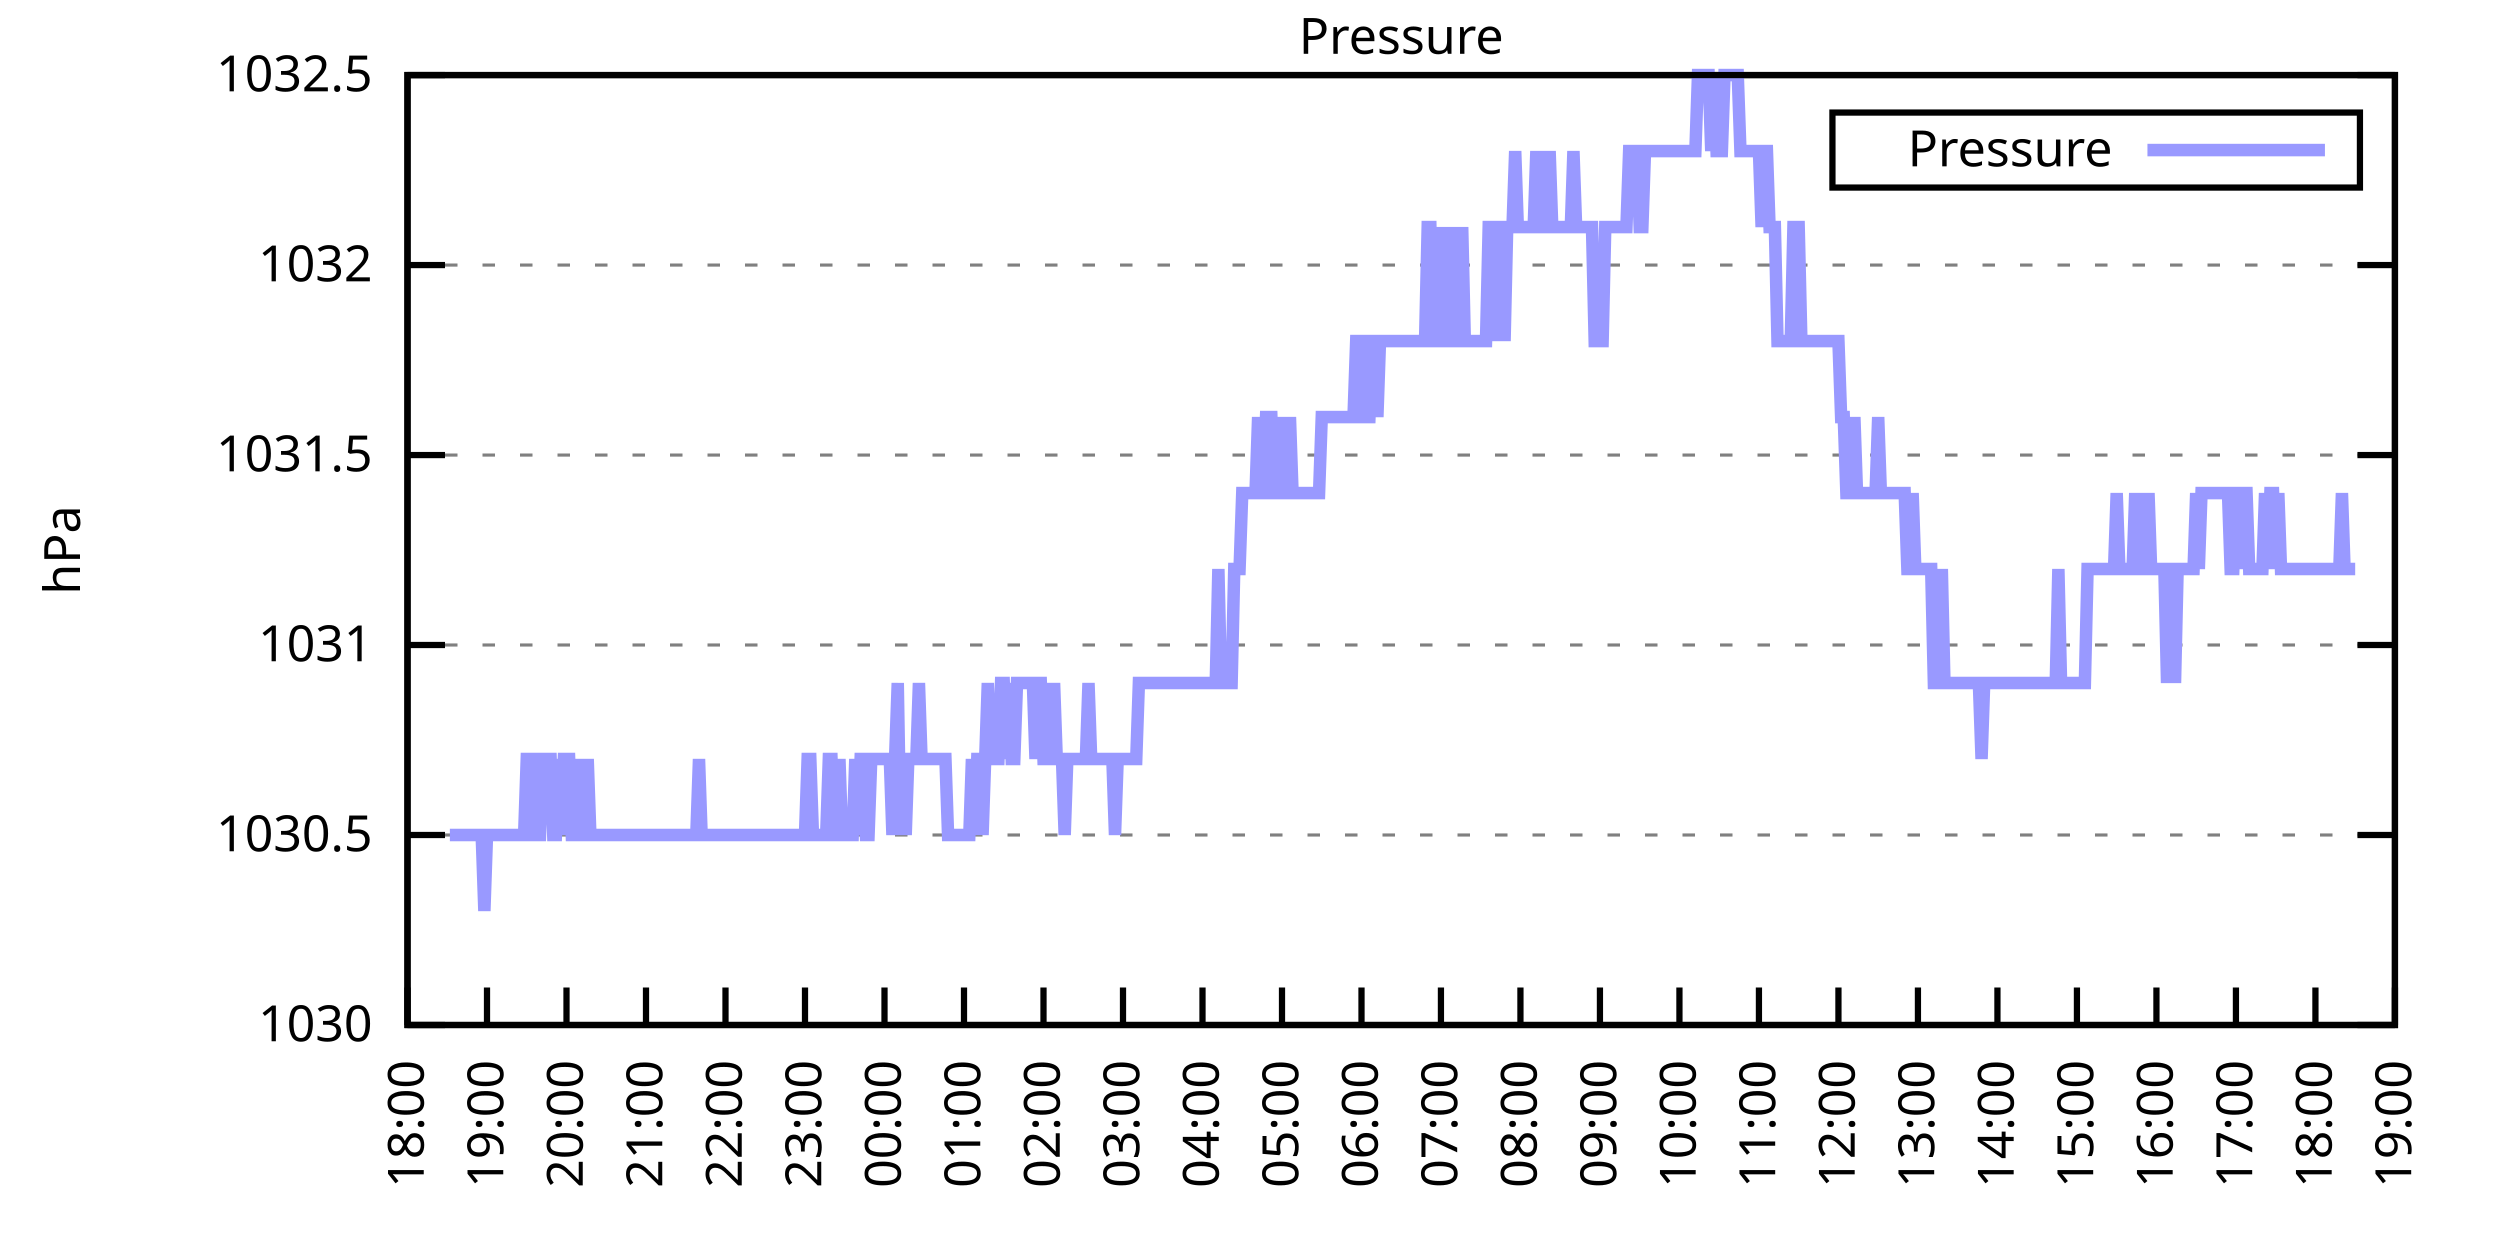
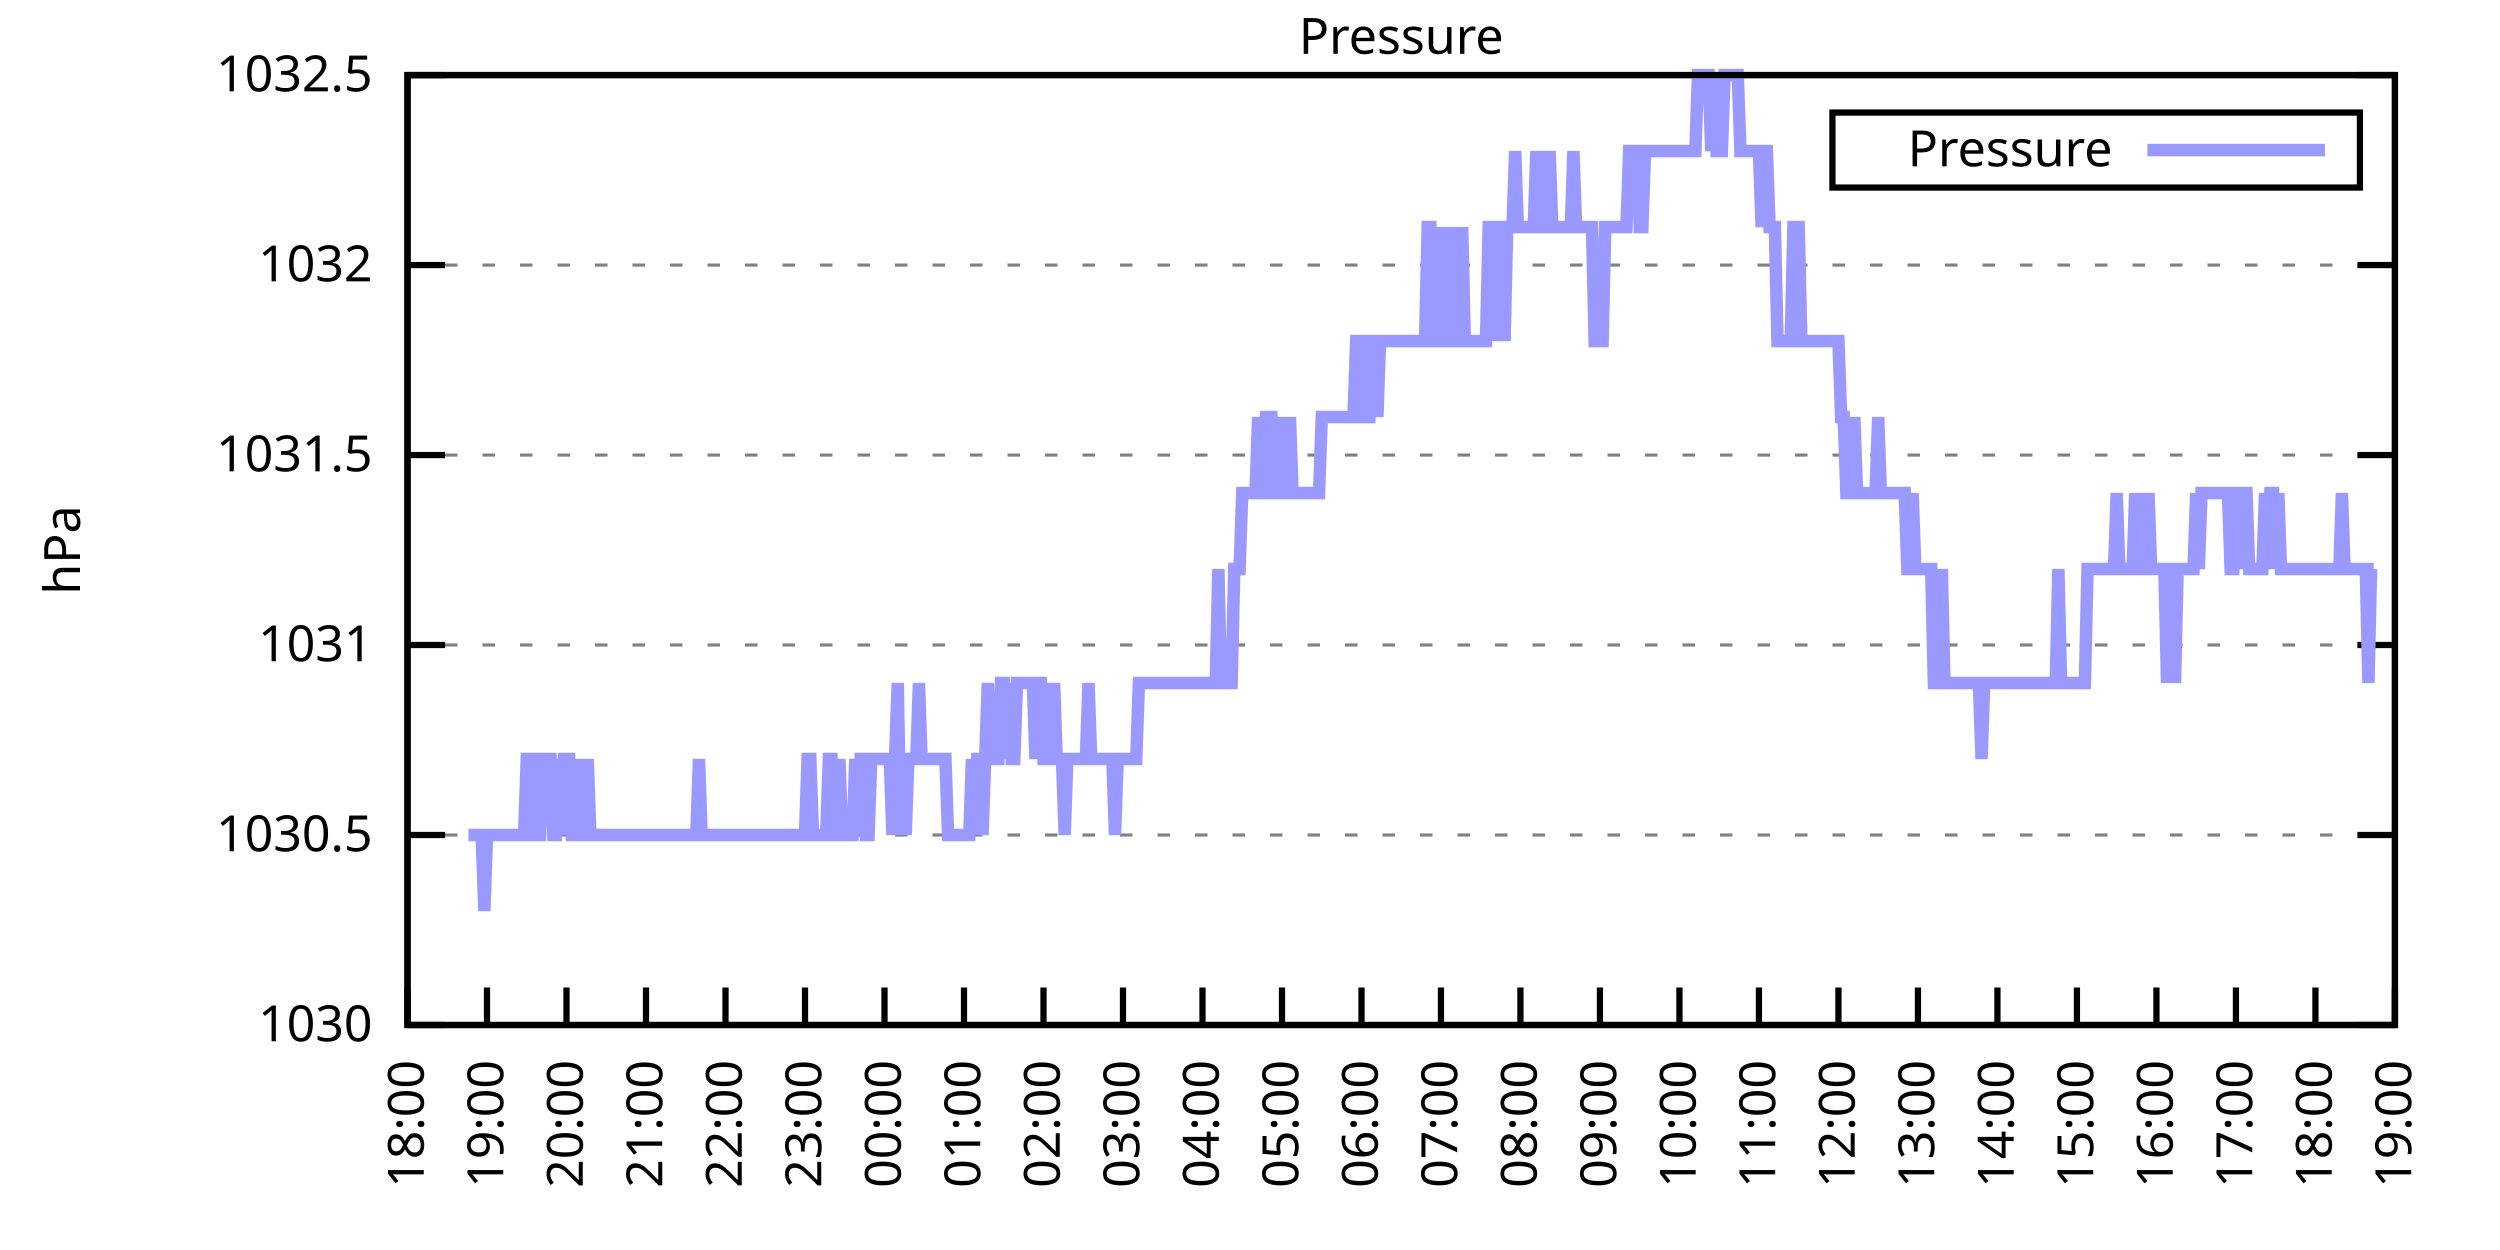
<svg xmlns="http://www.w3.org/2000/svg" xmlns:xlink="http://www.w3.org/1999/xlink" width="400" height="200" viewBox="0 0 400 200">
  <g id="gnuplot_canvas">
    <rect x="0" y="0" width="400" height="200" fill="none" />
    <defs>
      <circle id="gpDot" r="0.5" stroke-width="0.5" stroke="currentColor" />
      <path id="gpPt0" stroke-width="0.333" stroke="currentColor" d="M-1,0 h2 M0,-1 v2" />
      <path id="gpPt1" stroke-width="0.333" stroke="currentColor" d="M-1,-1 L1,1 M1,-1 L-1,1" />
      <path id="gpPt2" stroke-width="0.333" stroke="currentColor" d="M-1,0 L1,0 M0,-1 L0,1 M-1,-1 L1,1 M-1,1 L1,-1" />
      <rect id="gpPt3" stroke-width="0.333" stroke="currentColor" x="-1" y="-1" width="2" height="2" />
      <rect id="gpPt4" stroke-width="0.333" stroke="currentColor" fill="currentColor" x="-1" y="-1" width="2" height="2" />
      <circle id="gpPt5" stroke-width="0.333" stroke="currentColor" cx="0" cy="0" r="1" />
      <use xlink:href="#gpPt5" id="gpPt6" fill="currentColor" stroke="none" />
      <path id="gpPt7" stroke-width="0.333" stroke="currentColor" d="M0,-1.33 L-1.33,0.67 L1.33,0.67 z" />
      <use xlink:href="#gpPt7" id="gpPt8" fill="currentColor" stroke="none" />
      <use xlink:href="#gpPt7" id="gpPt9" stroke="currentColor" transform="rotate(180)" />
      <use xlink:href="#gpPt9" id="gpPt10" fill="currentColor" stroke="none" />
      <use xlink:href="#gpPt3" id="gpPt11" stroke="currentColor" transform="rotate(45)" />
      <use xlink:href="#gpPt11" id="gpPt12" fill="currentColor" stroke="none" />
      <path id="gpPt13" stroke-width="0.333" stroke="currentColor" d="M0,1.330 L1.265,0.411 L0.782,-1.067 L-0.782,-1.076 L-1.265,0.411 z" />
      <use xlink:href="#gpPt13" id="gpPt14" fill="currentColor" stroke="none" />
      <filter id="textbox" filterUnits="objectBoundingBox" x="0" y="0" height="1" width="1">
        <feFlood flood-color="white" flood-opacity="1" result="bgnd" />
        <feComposite in="SourceGraphic" in2="bgnd" operator="atop" />
      </filter>
      <filter id="greybox" filterUnits="objectBoundingBox" x="0" y="0" height="1" width="1">
        <feFlood flood-color="lightgrey" flood-opacity="1" result="grey" />
        <feComposite in="SourceGraphic" in2="grey" operator="atop" />
      </filter>
    </defs>
    <g fill="none" color="white" stroke="currentColor" stroke-width="1.00" stroke-linecap="butt" stroke-linejoin="miter">
</g>
    <g fill="none" color="black" stroke="currentColor" stroke-width="1.00" stroke-linecap="butt" stroke-linejoin="miter">
      <g stroke="none" shape-rendering="crispEdges">
        <polygon fill="rgb(255, 255, 255)" points="65.20,164.00 383.18,164.00 383.18,12.02 65.20,12.02 " />
      </g>
    </g>
    <g fill="none" color="black" stroke="currentColor" stroke-width="1.00" stroke-linecap="butt" stroke-linejoin="miter">
</g>
    <g fill="none" color="black" stroke="black" stroke-width="0.50" stroke-linecap="butt" stroke-linejoin="miter">
</g>
    <g fill="none" color="gray" stroke="currentColor" stroke-width="0.50" stroke-linecap="butt" stroke-linejoin="miter">
      <path stroke="gray" stroke-dasharray="2,4" class="gridline" d="M65.20,164.00 L383.19,164.00  " />
    </g>
    <g fill="none" color="gray" stroke="gray" stroke-width="1.00" stroke-linecap="butt" stroke-linejoin="miter">
</g>
    <g fill="none" color="black" stroke="currentColor" stroke-width="1.00" stroke-linecap="butt" stroke-linejoin="miter">
      <path stroke="black" d="M65.20,164.00 L71.20,164.00 M383.19,164.00 L377.19,164.00  " />
      <g transform="translate(59.60,166.60)" stroke="none" fill="black" font-family="Sans" font-size="8.00" text-anchor="end">
        <text>
          <tspan font-family="Sans"> 1030</tspan>
        </text>
      </g>
    </g>
    <g fill="none" color="black" stroke="currentColor" stroke-width="1.00" stroke-linecap="butt" stroke-linejoin="miter">
</g>
    <g fill="none" color="black" stroke="black" stroke-width="0.50" stroke-linecap="butt" stroke-linejoin="miter">
</g>
    <g fill="none" color="gray" stroke="currentColor" stroke-width="0.50" stroke-linecap="butt" stroke-linejoin="miter">
      <path stroke="gray" stroke-dasharray="2,4" class="gridline" d="M65.20,133.60 L383.19,133.60  " />
    </g>
    <g fill="none" color="gray" stroke="gray" stroke-width="1.00" stroke-linecap="butt" stroke-linejoin="miter">
</g>
    <g fill="none" color="black" stroke="currentColor" stroke-width="1.00" stroke-linecap="butt" stroke-linejoin="miter">
      <path stroke="black" d="M65.20,133.60 L71.20,133.60 M383.19,133.60 L377.19,133.60  " />
      <g transform="translate(59.60,136.20)" stroke="none" fill="black" font-family="Sans" font-size="8.00" text-anchor="end">
        <text>
          <tspan font-family="Sans"> 1030.5</tspan>
        </text>
      </g>
    </g>
    <g fill="none" color="black" stroke="currentColor" stroke-width="1.00" stroke-linecap="butt" stroke-linejoin="miter">
</g>
    <g fill="none" color="black" stroke="black" stroke-width="0.50" stroke-linecap="butt" stroke-linejoin="miter">
</g>
    <g fill="none" color="gray" stroke="currentColor" stroke-width="0.50" stroke-linecap="butt" stroke-linejoin="miter">
      <path stroke="gray" stroke-dasharray="2,4" class="gridline" d="M65.20,103.20 L383.19,103.20  " />
    </g>
    <g fill="none" color="gray" stroke="gray" stroke-width="1.00" stroke-linecap="butt" stroke-linejoin="miter">
</g>
    <g fill="none" color="black" stroke="currentColor" stroke-width="1.00" stroke-linecap="butt" stroke-linejoin="miter">
      <path stroke="black" d="M65.20,103.20 L71.20,103.20 M383.19,103.20 L377.19,103.20  " />
      <g transform="translate(59.60,105.80)" stroke="none" fill="black" font-family="Sans" font-size="8.00" text-anchor="end">
        <text>
          <tspan font-family="Sans"> 1031</tspan>
        </text>
      </g>
    </g>
    <g fill="none" color="black" stroke="currentColor" stroke-width="1.00" stroke-linecap="butt" stroke-linejoin="miter">
</g>
    <g fill="none" color="black" stroke="black" stroke-width="0.50" stroke-linecap="butt" stroke-linejoin="miter">
</g>
    <g fill="none" color="gray" stroke="currentColor" stroke-width="0.50" stroke-linecap="butt" stroke-linejoin="miter">
      <path stroke="gray" stroke-dasharray="2,4" class="gridline" d="M65.20,72.81 L383.19,72.81  " />
    </g>
    <g fill="none" color="gray" stroke="gray" stroke-width="1.00" stroke-linecap="butt" stroke-linejoin="miter">
</g>
    <g fill="none" color="black" stroke="currentColor" stroke-width="1.00" stroke-linecap="butt" stroke-linejoin="miter">
      <path stroke="black" d="M65.20,72.81 L71.20,72.81 M383.19,72.81 L377.19,72.81  " />
      <g transform="translate(59.60,75.41)" stroke="none" fill="black" font-family="Sans" font-size="8.00" text-anchor="end">
        <text>
          <tspan font-family="Sans"> 1031.5</tspan>
        </text>
      </g>
    </g>
    <g fill="none" color="black" stroke="currentColor" stroke-width="1.00" stroke-linecap="butt" stroke-linejoin="miter">
</g>
    <g fill="none" color="black" stroke="black" stroke-width="0.50" stroke-linecap="butt" stroke-linejoin="miter">
</g>
    <g fill="none" color="gray" stroke="currentColor" stroke-width="0.50" stroke-linecap="butt" stroke-linejoin="miter">
      <path stroke="gray" stroke-dasharray="2,4" class="gridline" d="M65.20,42.41 L383.19,42.41  " />
    </g>
    <g fill="none" color="gray" stroke="gray" stroke-width="1.00" stroke-linecap="butt" stroke-linejoin="miter">
</g>
    <g fill="none" color="black" stroke="currentColor" stroke-width="1.00" stroke-linecap="butt" stroke-linejoin="miter">
      <path stroke="black" d="M65.20,42.41 L71.20,42.41 M383.19,42.41 L377.19,42.41  " />
      <g transform="translate(59.60,45.01)" stroke="none" fill="black" font-family="Sans" font-size="8.00" text-anchor="end">
        <text>
          <tspan font-family="Sans"> 1032</tspan>
        </text>
      </g>
    </g>
    <g fill="none" color="black" stroke="currentColor" stroke-width="1.00" stroke-linecap="butt" stroke-linejoin="miter">
</g>
    <g fill="none" color="black" stroke="black" stroke-width="0.50" stroke-linecap="butt" stroke-linejoin="miter">
</g>
    <g fill="none" color="gray" stroke="currentColor" stroke-width="0.50" stroke-linecap="butt" stroke-linejoin="miter">
      <path stroke="gray" stroke-dasharray="2,4" class="gridline" d="M65.20,12.01 L383.19,12.01  " />
    </g>
    <g fill="none" color="gray" stroke="gray" stroke-width="1.00" stroke-linecap="butt" stroke-linejoin="miter">
</g>
    <g fill="none" color="black" stroke="currentColor" stroke-width="1.00" stroke-linecap="butt" stroke-linejoin="miter">
      <path stroke="black" d="M65.20,12.01 L71.20,12.01 M383.19,12.01 L377.19,12.01  " />
      <g transform="translate(59.60,14.61)" stroke="none" fill="black" font-family="Sans" font-size="8.00" text-anchor="end">
        <text>
          <tspan font-family="Sans"> 1032.5</tspan>
        </text>
      </g>
    </g>
    <g fill="none" color="black" stroke="currentColor" stroke-width="1.00" stroke-linecap="butt" stroke-linejoin="miter">
      <path stroke="black" d="M65.20,164.00 L65.20,158.00  " />
      <g transform="translate(67.80,169.60) rotate(270.00)" stroke="none" fill="black" font-family="Sans" font-size="8.00" text-anchor="end">
        <text>
          <tspan font-family="Sans">18:00</tspan>
        </text>
      </g>
    </g>
    <g fill="none" color="black" stroke="currentColor" stroke-width="1.00" stroke-linecap="butt" stroke-linejoin="miter">
      <path stroke="black" d="M77.92,164.00 L77.92,158.00  " />
      <g transform="translate(80.52,169.60) rotate(270.00)" stroke="none" fill="black" font-family="Sans" font-size="8.00" text-anchor="end">
        <text>
          <tspan font-family="Sans">19:00</tspan>
        </text>
      </g>
    </g>
    <g fill="none" color="black" stroke="currentColor" stroke-width="1.00" stroke-linecap="butt" stroke-linejoin="miter">
      <path stroke="black" d="M90.64,164.00 L90.64,158.00  " />
      <g transform="translate(93.24,169.60) rotate(270.00)" stroke="none" fill="black" font-family="Sans" font-size="8.00" text-anchor="end">
        <text>
          <tspan font-family="Sans">20:00</tspan>
        </text>
      </g>
    </g>
    <g fill="none" color="black" stroke="currentColor" stroke-width="1.00" stroke-linecap="butt" stroke-linejoin="miter">
      <path stroke="black" d="M103.36,164.00 L103.36,158.00  " />
      <g transform="translate(105.96,169.60) rotate(270.00)" stroke="none" fill="black" font-family="Sans" font-size="8.00" text-anchor="end">
        <text>
          <tspan font-family="Sans">21:00</tspan>
        </text>
      </g>
    </g>
    <g fill="none" color="black" stroke="currentColor" stroke-width="1.00" stroke-linecap="butt" stroke-linejoin="miter">
      <path stroke="black" d="M116.08,164.00 L116.08,158.00  " />
      <g transform="translate(118.68,169.60) rotate(270.00)" stroke="none" fill="black" font-family="Sans" font-size="8.00" text-anchor="end">
        <text>
          <tspan font-family="Sans">22:00</tspan>
        </text>
      </g>
    </g>
    <g fill="none" color="black" stroke="currentColor" stroke-width="1.00" stroke-linecap="butt" stroke-linejoin="miter">
      <path stroke="black" d="M128.80,164.00 L128.80,158.00  " />
      <g transform="translate(131.40,169.60) rotate(270.00)" stroke="none" fill="black" font-family="Sans" font-size="8.00" text-anchor="end">
        <text>
          <tspan font-family="Sans">23:00</tspan>
        </text>
      </g>
    </g>
    <g fill="none" color="black" stroke="currentColor" stroke-width="1.00" stroke-linecap="butt" stroke-linejoin="miter">
      <path stroke="black" d="M141.52,164.00 L141.52,158.00  " />
      <g transform="translate(144.12,169.60) rotate(270.00)" stroke="none" fill="black" font-family="Sans" font-size="8.00" text-anchor="end">
        <text>
          <tspan font-family="Sans">00:00</tspan>
        </text>
      </g>
    </g>
    <g fill="none" color="black" stroke="currentColor" stroke-width="1.00" stroke-linecap="butt" stroke-linejoin="miter">
      <path stroke="black" d="M154.24,164.00 L154.24,158.00  " />
      <g transform="translate(156.84,169.60) rotate(270.00)" stroke="none" fill="black" font-family="Sans" font-size="8.00" text-anchor="end">
        <text>
          <tspan font-family="Sans">01:00</tspan>
        </text>
      </g>
    </g>
    <g fill="none" color="black" stroke="currentColor" stroke-width="1.00" stroke-linecap="butt" stroke-linejoin="miter">
      <path stroke="black" d="M166.96,164.00 L166.96,158.00  " />
      <g transform="translate(169.56,169.60) rotate(270.00)" stroke="none" fill="black" font-family="Sans" font-size="8.00" text-anchor="end">
        <text>
          <tspan font-family="Sans">02:00</tspan>
        </text>
      </g>
    </g>
    <g fill="none" color="black" stroke="currentColor" stroke-width="1.00" stroke-linecap="butt" stroke-linejoin="miter">
      <path stroke="black" d="M179.68,164.00 L179.68,158.00  " />
      <g transform="translate(182.28,169.60) rotate(270.00)" stroke="none" fill="black" font-family="Sans" font-size="8.00" text-anchor="end">
        <text>
          <tspan font-family="Sans">03:00</tspan>
        </text>
      </g>
    </g>
    <g fill="none" color="black" stroke="currentColor" stroke-width="1.00" stroke-linecap="butt" stroke-linejoin="miter">
      <path stroke="black" d="M192.40,164.00 L192.40,158.00  " />
      <g transform="translate(195.00,169.60) rotate(270.00)" stroke="none" fill="black" font-family="Sans" font-size="8.00" text-anchor="end">
        <text>
          <tspan font-family="Sans">04:00</tspan>
        </text>
      </g>
    </g>
    <g fill="none" color="black" stroke="currentColor" stroke-width="1.00" stroke-linecap="butt" stroke-linejoin="miter">
      <path stroke="black" d="M205.12,164.00 L205.12,158.00  " />
      <g transform="translate(207.72,169.60) rotate(270.00)" stroke="none" fill="black" font-family="Sans" font-size="8.00" text-anchor="end">
        <text>
          <tspan font-family="Sans">05:00</tspan>
        </text>
      </g>
    </g>
    <g fill="none" color="black" stroke="currentColor" stroke-width="1.00" stroke-linecap="butt" stroke-linejoin="miter">
      <path stroke="black" d="M217.84,164.00 L217.84,158.00  " />
      <g transform="translate(220.44,169.60) rotate(270.00)" stroke="none" fill="black" font-family="Sans" font-size="8.00" text-anchor="end">
        <text>
          <tspan font-family="Sans">06:00</tspan>
        </text>
      </g>
    </g>
    <g fill="none" color="black" stroke="currentColor" stroke-width="1.00" stroke-linecap="butt" stroke-linejoin="miter">
      <path stroke="black" d="M230.55,164.00 L230.55,158.00  " />
      <g transform="translate(233.15,169.60) rotate(270.00)" stroke="none" fill="black" font-family="Sans" font-size="8.00" text-anchor="end">
        <text>
          <tspan font-family="Sans">07:00</tspan>
        </text>
      </g>
    </g>
    <g fill="none" color="black" stroke="currentColor" stroke-width="1.00" stroke-linecap="butt" stroke-linejoin="miter">
      <path stroke="black" d="M243.27,164.00 L243.27,158.00  " />
      <g transform="translate(245.87,169.60) rotate(270.00)" stroke="none" fill="black" font-family="Sans" font-size="8.00" text-anchor="end">
        <text>
          <tspan font-family="Sans">08:00</tspan>
        </text>
      </g>
    </g>
    <g fill="none" color="black" stroke="currentColor" stroke-width="1.00" stroke-linecap="butt" stroke-linejoin="miter">
      <path stroke="black" d="M255.99,164.00 L255.99,158.00  " />
      <g transform="translate(258.59,169.60) rotate(270.00)" stroke="none" fill="black" font-family="Sans" font-size="8.00" text-anchor="end">
        <text>
          <tspan font-family="Sans">09:00</tspan>
        </text>
      </g>
    </g>
    <g fill="none" color="black" stroke="currentColor" stroke-width="1.00" stroke-linecap="butt" stroke-linejoin="miter">
      <path stroke="black" d="M268.71,164.00 L268.71,158.00  " />
      <g transform="translate(271.31,169.60) rotate(270.00)" stroke="none" fill="black" font-family="Sans" font-size="8.00" text-anchor="end">
        <text>
          <tspan font-family="Sans">10:00</tspan>
        </text>
      </g>
    </g>
    <g fill="none" color="black" stroke="currentColor" stroke-width="1.00" stroke-linecap="butt" stroke-linejoin="miter">
      <path stroke="black" d="M281.43,164.00 L281.43,158.00  " />
      <g transform="translate(284.03,169.60) rotate(270.00)" stroke="none" fill="black" font-family="Sans" font-size="8.00" text-anchor="end">
        <text>
          <tspan font-family="Sans">11:00</tspan>
        </text>
      </g>
    </g>
    <g fill="none" color="black" stroke="currentColor" stroke-width="1.00" stroke-linecap="butt" stroke-linejoin="miter">
      <path stroke="black" d="M294.15,164.00 L294.15,158.00  " />
      <g transform="translate(296.75,169.60) rotate(270.00)" stroke="none" fill="black" font-family="Sans" font-size="8.00" text-anchor="end">
        <text>
          <tspan font-family="Sans">12:00</tspan>
        </text>
      </g>
    </g>
    <g fill="none" color="black" stroke="currentColor" stroke-width="1.00" stroke-linecap="butt" stroke-linejoin="miter">
      <path stroke="black" d="M306.87,164.00 L306.87,158.00  " />
      <g transform="translate(309.47,169.60) rotate(270.00)" stroke="none" fill="black" font-family="Sans" font-size="8.00" text-anchor="end">
        <text>
          <tspan font-family="Sans">13:00</tspan>
        </text>
      </g>
    </g>
    <g fill="none" color="black" stroke="currentColor" stroke-width="1.00" stroke-linecap="butt" stroke-linejoin="miter">
      <path stroke="black" d="M319.59,164.00 L319.59,158.00  " />
      <g transform="translate(322.19,169.60) rotate(270.00)" stroke="none" fill="black" font-family="Sans" font-size="8.00" text-anchor="end">
        <text>
          <tspan font-family="Sans">14:00</tspan>
        </text>
      </g>
    </g>
    <g fill="none" color="black" stroke="currentColor" stroke-width="1.00" stroke-linecap="butt" stroke-linejoin="miter">
      <path stroke="black" d="M332.31,164.00 L332.31,158.00  " />
      <g transform="translate(334.91,169.60) rotate(270.00)" stroke="none" fill="black" font-family="Sans" font-size="8.00" text-anchor="end">
        <text>
          <tspan font-family="Sans">15:00</tspan>
        </text>
      </g>
    </g>
    <g fill="none" color="black" stroke="currentColor" stroke-width="1.00" stroke-linecap="butt" stroke-linejoin="miter">
      <path stroke="black" d="M345.03,164.00 L345.03,158.00  " />
      <g transform="translate(347.63,169.60) rotate(270.00)" stroke="none" fill="black" font-family="Sans" font-size="8.00" text-anchor="end">
        <text>
          <tspan font-family="Sans">16:00</tspan>
        </text>
      </g>
    </g>
    <g fill="none" color="black" stroke="currentColor" stroke-width="1.00" stroke-linecap="butt" stroke-linejoin="miter">
      <path stroke="black" d="M357.75,164.00 L357.75,158.00  " />
      <g transform="translate(360.35,169.60) rotate(270.00)" stroke="none" fill="black" font-family="Sans" font-size="8.00" text-anchor="end">
        <text>
          <tspan font-family="Sans">17:00</tspan>
        </text>
      </g>
    </g>
    <g fill="none" color="black" stroke="currentColor" stroke-width="1.00" stroke-linecap="butt" stroke-linejoin="miter">
      <path stroke="black" d="M370.47,164.00 L370.47,158.00  " />
      <g transform="translate(373.07,169.60) rotate(270.00)" stroke="none" fill="black" font-family="Sans" font-size="8.00" text-anchor="end">
        <text>
          <tspan font-family="Sans">18:00</tspan>
        </text>
      </g>
    </g>
    <g fill="none" color="black" stroke="currentColor" stroke-width="1.00" stroke-linecap="butt" stroke-linejoin="miter">
      <path stroke="black" d="M383.19,164.00 L383.19,158.00  " />
      <g transform="translate(385.79,169.60) rotate(270.00)" stroke="none" fill="black" font-family="Sans" font-size="8.00" text-anchor="end">
        <text>
          <tspan font-family="Sans">19:00</tspan>
        </text>
      </g>
    </g>
    <g fill="none" color="black" stroke="currentColor" stroke-width="1.00" stroke-linecap="butt" stroke-linejoin="miter">
</g>
    <g fill="none" color="black" stroke="currentColor" stroke-width="1.00" stroke-linecap="butt" stroke-linejoin="miter">
      <path stroke="black" d="M65.20,12.01 L65.20,164.00 L383.19,164.00 L383.19,12.01 L65.20,12.01 Z  " />
    </g>
    <g fill="none" color="black" stroke="currentColor" stroke-width="1.00" stroke-linecap="butt" stroke-linejoin="miter">
</g>
    <g fill="none" color="black" stroke="currentColor" stroke-width="1.00" stroke-linecap="butt" stroke-linejoin="miter">
      <path stroke="black" d="M293.19,30.01 L293.19,18.01 L377.59,18.01 L377.59,30.01 L293.19,30.01 Z  " />
    </g>
    <g id="Pressure_plot_1">
      <g fill="none" color="white" stroke="black" stroke-width="2.00" stroke-linecap="butt" stroke-linejoin="miter">
</g>
      <g fill="none" color="black" stroke="currentColor" stroke-width="2.00" stroke-linecap="butt" stroke-linejoin="miter">
        <g transform="translate(337.99,26.61)" stroke="none" fill="black" font-family="Sans" font-size="8.00" text-anchor="end">
          <text>
            <tspan font-family="Sans">Pressure</tspan>
          </text>
        </g>
      </g>
      <g fill="none" color="black" stroke="currentColor" stroke-width="2.00" stroke-linecap="butt" stroke-linejoin="miter">
-         <path stroke="rgb(153, 153, 255)" d="M343.59,24.01 L371.99,24.01 M71.98,133.60 L72.41,133.60 L72.83,133.60 L73.26,133.60 L73.68,133.60 L74.10,133.60   L74.53,133.60 L74.95,133.60 L75.38,133.60 L75.80,133.60 L76.22,133.60 L76.65,133.60 L77.07,133.60 L77.50,145.76   L77.92,133.60 L78.34,133.60 L78.77,133.60 L79.19,133.60 L79.62,133.60 L80.04,133.60 L80.46,133.60 L80.89,133.60   L81.31,133.60 L81.74,133.60 L82.16,133.60 L82.58,133.60 L83.01,133.60 L83.43,133.60 L83.86,133.60 L84.28,121.44   L84.70,121.44 L85.13,121.44 L85.55,133.60 L85.98,133.60 L86.40,133.60 L86.82,121.44 L87.25,121.44 L87.67,121.44   L88.10,121.44 L88.52,133.60 L88.94,133.60 L89.37,121.44 L89.79,133.60 L90.22,121.44 L90.64,121.44 L91.06,121.44   L91.49,133.60 L91.91,133.60 L92.34,133.60 L92.76,121.44 L93.18,133.60 L93.61,133.60 L94.03,121.44 L94.46,133.60   L94.88,133.60 L95.30,133.60 L95.73,133.60 L96.15,133.60 L96.58,133.60 L97.00,133.60 L97.42,133.60 L97.85,133.60   L98.27,133.60 L98.69,133.60 L99.12,133.60 L99.54,133.60 L99.97,133.60 L100.39,133.60 L100.81,133.60 L101.24,133.60   L101.66,133.60 L102.09,133.60 L102.51,133.60 L102.93,133.60 L103.36,133.60 L103.78,133.60 L104.21,133.60 L104.63,133.60   L105.05,133.60 L105.48,133.60 L105.90,133.60 L106.33,133.60 L106.75,133.60 L107.17,133.60 L107.60,133.60 L108.02,133.60   L108.45,133.60 L108.87,133.60 L109.29,133.60 L109.72,133.60 L110.14,133.60 L110.57,133.60 L110.99,133.60 L111.41,133.60   L111.84,121.44 L112.26,133.60 L112.69,133.60 L113.11,133.60 L113.53,133.60 L113.96,133.60 L114.38,133.60 L114.81,133.60   L115.23,133.60 L115.65,133.60 L116.08,133.60 L116.50,133.60 L116.93,133.60 L117.35,133.60 L117.77,133.60 L118.20,133.60   L118.62,133.60 L119.05,133.60 L119.47,133.60 L119.89,133.60 L120.32,133.60 L120.74,133.60 L121.17,133.60 L121.59,133.60   L122.01,133.60 L122.44,133.60 L122.86,133.60 L123.29,133.60 L123.71,133.60 L124.13,133.60 L124.56,133.60 L124.98,133.60   L125.41,133.60 L125.83,133.60 L126.25,133.60 L126.68,133.60 L127.10,133.60 L127.53,133.60 L127.95,133.60 L128.37,133.60   L128.80,133.60 L129.22,121.44 L129.65,121.44 L130.07,133.60 L130.49,133.60 L130.92,133.60 L131.34,133.60 L131.77,133.60   L132.19,133.60 L132.61,121.44 L133.04,121.44 L133.46,133.60 L133.89,133.60 L134.31,121.44 L134.73,133.60 L135.16,133.60   L135.58,133.60 L136.01,133.60 L136.43,133.60 L136.85,121.44 L137.28,133.60 L137.70,121.44 L138.13,121.44 L138.55,133.60   L138.97,133.60 L139.40,121.44 L139.82,121.44 L140.25,121.44 L140.67,121.44 L141.09,121.44 L141.52,121.44 L141.94,121.44   L142.37,121.44 L142.79,133.60 L143.21,121.44 L143.64,109.28 L144.06,133.60 L144.49,121.44 L144.91,133.60 L145.33,121.44   L145.76,121.44 L146.18,121.44 L146.61,121.44 L147.03,109.28 L147.45,121.44 L147.88,121.44 L148.30,121.44 L148.73,121.44   L149.15,121.44 L149.57,121.44 L150.00,121.44 L150.42,121.44 L150.85,121.44 L151.27,121.44 L151.69,133.60 L152.12,133.60   L152.54,133.60 L152.97,133.60 L153.39,133.60 L153.81,133.60 L154.24,133.60 L154.66,133.60 L155.09,133.60 L155.51,121.44   L155.93,133.60 L156.36,121.44 L156.78,121.44 L157.21,133.60 L157.63,121.44 L158.05,109.28 L158.48,121.44 L158.90,121.44   L159.33,121.44 L159.75,121.44 L160.17,109.28 L160.60,109.28 L161.02,121.44 L161.44,109.28 L161.87,121.44 L162.29,121.44   L162.72,109.28 L163.14,109.28 L163.56,109.28 L163.99,109.28 L164.41,109.28 L164.84,109.28 L165.26,109.28 L165.68,121.44   L166.11,109.28 L166.53,109.28 L166.96,121.44 L167.38,121.44 L167.80,109.28 L168.23,121.44 L168.65,109.28 L169.08,121.44   L169.50,121.44 L169.92,121.44 L170.35,133.60 L170.77,121.44 L171.20,121.44 L171.62,121.44 L172.04,121.44 L172.47,121.44   L172.89,121.44 L173.32,121.44 L173.74,121.44 L174.16,109.28 L174.59,121.44 L175.01,121.44 L175.44,121.44 L175.86,121.44   L176.28,121.44 L176.71,121.44 L177.13,121.44 L177.56,121.44 L177.98,121.44 L178.40,133.60 L178.83,121.44 L179.25,121.44   L179.68,121.44 L180.10,121.44 L180.52,121.44 L180.95,121.44 L181.37,121.44 L181.80,121.44 L182.22,109.28 L182.64,109.28   L183.07,109.28 L183.49,109.28 L183.92,109.28 L184.34,109.28 L184.76,109.28 L185.19,109.28 L185.61,109.28 L186.04,109.28   L186.46,109.28 L186.88,109.28 L187.31,109.28 L187.73,109.28 L188.16,109.28 L188.58,109.28 L189.00,109.28 L189.43,109.28   L189.85,109.28 L190.28,109.28 L190.70,109.28 L191.12,109.28 L191.55,109.28 L191.97,109.28 L192.40,109.28 L192.82,109.28   L193.24,109.28 L193.67,109.28 L194.09,109.28 L194.52,109.28 L194.94,91.04 L195.36,109.28 L195.79,109.28 L196.21,109.28   L196.64,109.28 L197.06,109.28 L197.48,91.04 L197.91,91.04 L198.33,91.04 L198.76,78.89 L199.18,78.89 L199.60,78.89   L200.03,78.89 L200.45,78.89 L200.88,78.89 L201.30,66.73 L201.72,78.89 L202.15,78.89 L202.57,66.73 L203.00,66.73   L203.42,66.73 L203.84,78.89 L204.27,78.89 L204.69,78.89 L205.12,66.73 L205.54,78.89 L205.96,78.89 L206.39,66.73   L206.81,78.89 L207.24,78.89 L207.66,78.89 L208.08,78.89 L208.51,78.89 L208.93,78.89 L209.36,78.89 L209.78,78.89   L210.20,78.89 L210.63,78.89 L211.05,78.89 L211.48,66.73 L211.90,66.73 L212.32,66.73 L212.75,66.73 L213.17,66.73   L213.60,66.73 L214.02,66.73 L214.44,66.73 L214.87,66.73 L215.29,66.73 L215.72,66.73 L216.14,66.73 L216.56,66.73   L216.99,54.57 L217.41,54.57 L217.84,54.57 L218.26,66.73 L218.68,66.73 L219.11,66.73 L219.53,54.57 L219.96,54.57   L220.38,66.73 L220.80,54.57 L221.23,54.57 L221.65,54.57 L222.08,54.57 L222.50,54.57 L222.92,54.57 L223.35,54.57   L223.77,54.57 L224.20,54.57 L224.62,54.57 L225.04,54.57 L225.47,54.57 L225.89,54.57 L226.31,54.57 L226.74,54.57   L227.16,54.57 L227.59,54.57 L228.01,54.57 L228.43,36.33 L228.86,36.33 L229.28,54.57 L229.71,54.57 L230.13,36.33   L230.55,54.57 L230.98,54.57 L231.40,54.57 L231.83,36.33 L232.25,54.57 L232.67,36.33 L233.10,54.57 L233.52,54.57   L233.95,36.33 L234.37,54.57 L234.79,54.57 L235.22,54.57 L235.64,54.57 L236.07,54.57 L236.49,54.57 L236.91,54.57   L237.34,54.57 L237.76,54.57 L238.19,36.33 L238.61,36.33 L239.03,36.33 L239.46,54.57 L239.88,36.33 L240.31,36.33   L240.73,54.57 L241.15,36.33 L241.58,36.33 L242.00,36.33 L242.43,24.17 L242.85,36.33 L243.27,36.33 L243.70,36.33   L244.12,36.33 L244.55,36.33 L244.97,36.33 L245.39,36.33 L245.82,24.17 L246.24,36.33 L246.67,36.33 L247.09,24.17   L247.51,36.33 L247.94,24.17 L248.36,36.33 L248.79,36.33 L249.21,36.33 L249.63,36.33 L250.06,36.33 L250.48,36.33   L250.91,36.33 L251.33,36.33 L251.75,24.17 L252.18,36.33 L252.60,36.33 L253.03,36.33 L253.45,36.33 L253.87,36.33   L254.30,36.33 L254.72,36.33 L255.15,54.57 L255.57,54.57 L255.99,54.57 L256.42,54.57 L256.84,36.33 L257.27,36.33   L257.69,36.33 L258.11,36.33 L258.54,36.33 L258.96,36.33 L259.39,36.33 L259.81,36.33 L260.23,36.33 L260.66,24.17   L261.08,24.17 L261.51,24.17 L261.93,24.17 L262.35,36.33 L262.78,36.33 L263.20,24.17 L263.63,24.17 L264.05,24.17   L264.47,24.17 L264.90,24.17 L265.32,24.17 L265.75,24.17 L266.17,24.17 L266.59,24.17 L267.02,24.17 L267.44,24.17   L267.87,24.17 L268.29,24.17 L268.71,24.17 L269.14,24.17 L269.56,24.17 L269.99,24.17 L270.41,24.17 L270.83,24.17   L271.26,24.17 L271.68,12.01 L272.11,12.01 L272.53,12.01 L272.95,12.01 L273.38,12.01 L273.80,24.17 L274.23,12.01   L274.65,24.17 L275.07,24.17 L275.50,24.17 L275.92,12.01 L276.35,12.01 L276.77,12.01 L277.19,12.01 L277.62,12.01   L278.04,12.01 L278.47,24.17 L278.89,24.17 L279.31,24.17 L279.74,24.17 L280.16,24.17 L280.59,24.17 L281.01,24.17   L281.43,24.17 L281.86,36.33 L282.28,24.17 L282.71,24.17 L283.13,36.33 L283.55,36.33 L283.98,36.33 L284.40,54.57   L284.83,54.57 L285.25,54.57 L285.67,54.57 L286.10,54.57 L286.52,54.57 L286.95,36.33 L287.37,36.33 L287.79,36.33   L288.22,54.57 L288.64,54.57 L289.06,54.57 L289.49,54.57 L289.91,54.57 L290.34,54.57 L290.76,54.57 L291.18,54.57   L291.61,54.57 L292.03,54.57 L292.46,54.57 L292.88,54.57 L293.30,54.57 L293.73,54.57 L294.15,54.57 L294.58,66.73   L295.00,66.73 L295.42,78.89 L295.85,78.89 L296.27,78.89 L296.70,66.73 L297.12,78.89 L297.54,78.89 L297.97,78.89   L298.39,78.89 L298.82,78.89 L299.24,78.89 L299.66,78.89 L300.09,78.89 L300.51,66.73 L300.94,78.89 L301.36,78.89   L301.78,78.89 L302.21,78.89 L302.63,78.89 L303.06,78.89 L303.48,78.89 L303.90,78.89 L304.33,78.89 L304.75,78.89   L305.18,91.04 L305.60,91.04 L306.02,78.89 L306.45,91.04 L306.87,91.04 L307.30,91.04 L307.72,91.04 L308.14,91.04   L308.57,91.04 L308.99,91.04 L309.42,109.28 L309.84,109.28 L310.26,109.28 L310.69,91.04 L311.11,109.28 L311.54,109.28   L311.96,109.28 L312.38,109.28 L312.81,109.28 L313.23,109.28 L313.66,109.28 L314.08,109.28 L314.50,109.28 L314.93,109.28   L315.35,109.28 L315.78,109.28 L316.20,109.28 L316.62,109.28 L317.05,121.44 L317.47,109.28 L317.90,109.28 L318.32,109.28   L318.74,109.28 L319.17,109.28 L319.59,109.28 L320.02,109.28 L320.44,109.28 L320.86,109.28 L321.29,109.28 L321.71,109.28   L322.14,109.28 L322.56,109.28 L322.98,109.28 L323.41,109.28 L323.83,109.28 L324.26,109.28 L324.68,109.28 L325.10,109.28   L325.53,109.28 L325.95,109.28 L326.38,109.28 L326.80,109.28 L327.22,109.28 L327.65,109.28 L328.07,109.28 L328.50,109.28   L328.92,109.28 L329.34,91.04 L329.77,109.28 L330.19,109.28 L330.62,109.28 L331.04,109.28 L331.46,109.28 L331.89,109.28   L332.31,109.28 L332.74,109.28 L333.16,109.28 L333.58,109.28 L334.01,91.04 L334.43,91.04 L334.86,91.04 L335.28,91.04   L335.70,91.04 L336.13,91.04 L336.55,91.04 L336.98,91.04 L337.40,91.04 L337.82,91.04 L338.25,91.04 L338.67,78.89   L339.10,91.04 L339.52,91.04 L339.94,91.04 L340.37,91.04 L340.79,91.04 L341.22,91.04 L341.64,78.89 L342.06,91.04   L342.49,91.04 L342.91,78.89 L343.34,91.04 L343.76,78.89 L344.18,91.04 L344.61,91.04 L345.03,91.04 L345.46,91.04   L345.88,91.04 L346.30,91.04 L346.73,109.28 L347.15,91.04 L347.58,91.04 L348.00,109.28 L348.42,91.04 L348.85,91.04   L349.27,91.04 L349.70,91.04 L350.12,91.04 L350.54,91.04 L350.97,91.04 L351.39,78.89 L351.81,91.04 L352.24,78.89   L352.66,78.89 L353.09,78.89 L353.51,78.89 L353.93,78.89 L354.36,78.89 L354.78,78.89 L355.21,78.89 L355.63,78.89   L356.05,78.89 L356.48,78.89 L356.90,91.04 L357.33,91.04 L357.75,78.89 L358.17,78.89 L358.60,91.04 L359.02,78.89   L359.45,78.89 L359.87,91.04 L360.29,91.04 L360.72,91.04 L361.14,91.04 L361.57,91.04 L361.99,91.04 L362.41,78.89   L362.84,91.04 L363.26,78.89 L363.69,78.89 L364.11,91.04 L364.53,78.89 L364.96,91.04 L365.38,91.04 L365.81,91.04   L366.23,91.04 L366.65,91.04 L367.08,91.04 L367.50,91.04 L367.93,91.04 L368.35,91.04 L368.77,91.04 L369.20,91.04   L369.62,91.04 L370.05,91.04 L370.47,91.04 L370.89,91.04 L371.32,91.04 L371.74,91.04 L372.17,91.04 L372.59,91.04   L373.01,91.04 L373.44,91.04 L373.86,91.04 L374.29,91.04 L374.71,78.89 L375.13,91.04 L375.56,91.04 L375.98,91.04   L376.41,91.04 L376.83,91.04  " />
+         <path stroke="rgb(153, 153, 255)" d="M343.59,24.01 L371.99,24.01 M74.95,133.60 L75.38,133.60 L75.80,133.60 L76.22,133.60 L76.65,133.60 L77.07,133.60   L77.50,145.76 L77.92,133.60 L78.34,133.60 L78.77,133.60 L79.19,133.60 L79.62,133.60 L80.04,133.60 L80.46,133.60   L80.89,133.60 L81.31,133.60 L81.74,133.60 L82.16,133.60 L82.58,133.60 L83.01,133.60 L83.43,133.60 L83.86,133.60   L84.28,121.44 L84.70,121.44 L85.13,121.44 L85.55,133.60 L85.98,133.60 L86.40,133.60 L86.82,121.44 L87.25,121.44   L87.67,121.44 L88.10,121.44 L88.52,133.60 L88.94,133.60 L89.37,121.44 L89.79,133.60 L90.22,121.44 L90.64,121.44   L91.06,121.44 L91.49,133.60 L91.91,133.60 L92.34,133.60 L92.76,121.44 L93.18,133.60 L93.61,133.60 L94.03,121.44   L94.46,133.60 L94.88,133.60 L95.30,133.60 L95.73,133.60 L96.15,133.60 L96.58,133.60 L97.00,133.60 L97.42,133.60   L97.85,133.60 L98.27,133.60 L98.69,133.60 L99.12,133.60 L99.54,133.60 L99.97,133.60 L100.39,133.60 L100.81,133.60   L101.24,133.60 L101.66,133.60 L102.09,133.60 L102.51,133.60 L102.93,133.60 L103.36,133.60 L103.78,133.60 L104.21,133.60   L104.63,133.60 L105.05,133.60 L105.48,133.60 L105.90,133.60 L106.33,133.60 L106.75,133.60 L107.17,133.60 L107.60,133.60   L108.02,133.60 L108.45,133.60 L108.87,133.60 L109.29,133.60 L109.72,133.60 L110.14,133.60 L110.57,133.60 L110.99,133.60   L111.41,133.60 L111.84,121.44 L112.26,133.60 L112.69,133.60 L113.11,133.60 L113.53,133.60 L113.96,133.60 L114.38,133.60   L114.81,133.60 L115.23,133.60 L115.65,133.60 L116.08,133.60 L116.50,133.60 L116.93,133.60 L117.35,133.60 L117.77,133.60   L118.20,133.60 L118.62,133.60 L119.05,133.60 L119.47,133.60 L119.89,133.60 L120.32,133.60 L120.74,133.60 L121.17,133.60   L121.59,133.60 L122.01,133.60 L122.44,133.60 L122.86,133.60 L123.29,133.60 L123.71,133.60 L124.13,133.60 L124.56,133.60   L124.98,133.60 L125.41,133.60 L125.83,133.60 L126.25,133.60 L126.68,133.60 L127.10,133.60 L127.53,133.60 L127.95,133.60   L128.37,133.60 L128.80,133.60 L129.22,121.44 L129.65,121.44 L130.07,133.60 L130.49,133.60 L130.92,133.60 L131.34,133.60   L131.77,133.60 L132.19,133.60 L132.61,121.44 L133.04,121.44 L133.46,133.60 L133.89,133.60 L134.31,121.44 L134.73,133.60   L135.16,133.60 L135.58,133.60 L136.01,133.60 L136.43,133.60 L136.85,121.44 L137.28,133.60 L137.70,121.44 L138.13,121.44   L138.55,133.60 L138.97,133.60 L139.40,121.44 L139.82,121.44 L140.25,121.44 L140.67,121.44 L141.09,121.44 L141.52,121.44   L141.94,121.44 L142.37,121.44 L142.79,133.60 L143.21,121.44 L143.64,109.28 L144.06,133.60 L144.49,121.44 L144.91,133.60   L145.33,121.44 L145.76,121.44 L146.18,121.44 L146.61,121.44 L147.03,109.28 L147.45,121.44 L147.88,121.44 L148.30,121.44   L148.73,121.44 L149.15,121.44 L149.57,121.44 L150.00,121.44 L150.42,121.44 L150.85,121.44 L151.27,121.44 L151.69,133.60   L152.12,133.60 L152.54,133.60 L152.97,133.60 L153.39,133.60 L153.81,133.60 L154.24,133.60 L154.66,133.60 L155.09,133.60   L155.51,121.44 L155.93,133.60 L156.36,121.44 L156.78,121.44 L157.21,133.60 L157.63,121.44 L158.05,109.28 L158.48,121.44   L158.90,121.44 L159.33,121.44 L159.75,121.44 L160.17,109.28 L160.60,109.28 L161.02,121.44 L161.44,109.28 L161.87,121.44   L162.29,121.44 L162.72,109.28 L163.14,109.28 L163.56,109.28 L163.99,109.28 L164.41,109.28 L164.84,109.28 L165.26,109.28   L165.68,121.44 L166.11,109.28 L166.53,109.28 L166.96,121.44 L167.38,121.44 L167.80,109.28 L168.23,121.44 L168.65,109.28   L169.08,121.44 L169.50,121.44 L169.92,121.44 L170.35,133.60 L170.77,121.44 L171.20,121.44 L171.62,121.44 L172.04,121.44   L172.47,121.44 L172.89,121.44 L173.32,121.44 L173.74,121.44 L174.16,109.28 L174.59,121.44 L175.01,121.44 L175.44,121.44   L175.86,121.44 L176.28,121.44 L176.71,121.44 L177.13,121.44 L177.56,121.44 L177.98,121.44 L178.40,133.60 L178.83,121.44   L179.25,121.44 L179.68,121.44 L180.10,121.44 L180.52,121.44 L180.95,121.44 L181.37,121.44 L181.80,121.44 L182.22,109.28   L182.64,109.28 L183.07,109.28 L183.49,109.28 L183.92,109.28 L184.34,109.28 L184.76,109.28 L185.19,109.28 L185.61,109.28   L186.04,109.28 L186.46,109.28 L186.88,109.28 L187.31,109.28 L187.73,109.28 L188.16,109.28 L188.58,109.28 L189.00,109.28   L189.43,109.28 L189.85,109.28 L190.28,109.28 L190.70,109.28 L191.12,109.28 L191.55,109.28 L191.97,109.28 L192.40,109.28   L192.82,109.28 L193.24,109.28 L193.67,109.28 L194.09,109.28 L194.52,109.28 L194.94,91.04 L195.36,109.28 L195.79,109.28   L196.21,109.28 L196.64,109.28 L197.06,109.28 L197.48,91.04 L197.91,91.04 L198.33,91.04 L198.76,78.89 L199.18,78.89   L199.60,78.89 L200.03,78.89 L200.45,78.89 L200.88,78.89 L201.30,66.73 L201.72,78.89 L202.15,78.89 L202.57,66.73   L203.00,66.73 L203.42,66.73 L203.84,78.89 L204.27,78.89 L204.69,78.89 L205.12,66.73 L205.54,78.89 L205.96,78.89   L206.39,66.73 L206.81,78.89 L207.24,78.89 L207.66,78.89 L208.08,78.89 L208.51,78.89 L208.93,78.89 L209.36,78.89   L209.78,78.89 L210.20,78.89 L210.63,78.89 L211.05,78.89 L211.48,66.73 L211.90,66.73 L212.32,66.73 L212.75,66.73   L213.17,66.73 L213.60,66.73 L214.02,66.73 L214.44,66.73 L214.87,66.73 L215.29,66.73 L215.72,66.73 L216.14,66.73   L216.56,66.73 L216.99,54.57 L217.41,54.57 L217.84,54.57 L218.26,66.73 L218.68,66.73 L219.11,66.73 L219.53,54.57   L219.96,54.57 L220.38,66.73 L220.80,54.57 L221.23,54.57 L221.65,54.57 L222.08,54.57 L222.50,54.57 L222.92,54.57   L223.35,54.57 L223.77,54.57 L224.20,54.57 L224.62,54.57 L225.04,54.57 L225.47,54.57 L225.89,54.57 L226.31,54.57   L226.74,54.57 L227.16,54.57 L227.59,54.57 L228.01,54.57 L228.43,36.33 L228.86,36.33 L229.28,54.57 L229.71,54.57   L230.13,36.33 L230.55,54.57 L230.98,54.57 L231.40,54.57 L231.83,36.33 L232.25,54.57 L232.67,36.33 L233.10,54.57   L233.52,54.57 L233.95,36.33 L234.37,54.57 L234.79,54.57 L235.22,54.57 L235.64,54.57 L236.07,54.57 L236.49,54.57   L236.91,54.57 L237.34,54.57 L237.76,54.57 L238.19,36.33 L238.61,36.33 L239.03,36.33 L239.46,54.57 L239.88,36.33   L240.31,36.33 L240.73,54.57 L241.15,36.33 L241.58,36.33 L242.00,36.33 L242.43,24.17 L242.85,36.33 L243.27,36.33   L243.70,36.33 L244.12,36.33 L244.55,36.33 L244.97,36.33 L245.39,36.33 L245.82,24.17 L246.24,36.33 L246.67,36.33   L247.09,24.17 L247.51,36.33 L247.94,24.17 L248.36,36.33 L248.79,36.33 L249.21,36.33 L249.63,36.33 L250.06,36.33   L250.48,36.33 L250.91,36.33 L251.33,36.33 L251.75,24.17 L252.18,36.33 L252.60,36.33 L253.03,36.33 L253.45,36.33   L253.87,36.33 L254.30,36.33 L254.72,36.33 L255.15,54.57 L255.57,54.57 L255.99,54.57 L256.42,54.57 L256.84,36.33   L257.27,36.33 L257.69,36.33 L258.11,36.33 L258.54,36.33 L258.96,36.33 L259.39,36.33 L259.81,36.33 L260.23,36.33   L260.66,24.17 L261.08,24.17 L261.51,24.17 L261.93,24.17 L262.35,36.33 L262.78,36.33 L263.20,24.17 L263.63,24.17   L264.05,24.17 L264.47,24.17 L264.90,24.17 L265.32,24.17 L265.75,24.17 L266.17,24.17 L266.59,24.17 L267.02,24.17   L267.44,24.17 L267.87,24.17 L268.29,24.17 L268.71,24.17 L269.14,24.17 L269.56,24.17 L269.99,24.17 L270.41,24.17   L270.83,24.17 L271.26,24.17 L271.68,12.01 L272.11,12.01 L272.53,12.01 L272.95,12.01 L273.38,12.01 L273.80,24.17   L274.23,12.01 L274.65,24.17 L275.07,24.17 L275.50,24.17 L275.92,12.01 L276.35,12.01 L276.77,12.01 L277.19,12.01   L277.62,12.01 L278.04,12.01 L278.47,24.17 L278.89,24.17 L279.31,24.17 L279.74,24.17 L280.16,24.17 L280.59,24.17   L281.01,24.17 L281.43,24.17 L281.86,36.33 L282.28,24.17 L282.71,24.17 L283.13,36.33 L283.55,36.33 L283.98,36.33   L284.40,54.57 L284.83,54.57 L285.25,54.57 L285.67,54.57 L286.10,54.57 L286.52,54.57 L286.95,36.33 L287.37,36.33   L287.79,36.33 L288.22,54.57 L288.64,54.57 L289.06,54.57 L289.49,54.57 L289.91,54.57 L290.34,54.57 L290.76,54.57   L291.18,54.57 L291.61,54.57 L292.03,54.57 L292.46,54.57 L292.88,54.57 L293.30,54.57 L293.73,54.57 L294.15,54.57   L294.58,66.73 L295.00,66.73 L295.42,78.89 L295.85,78.89 L296.27,78.89 L296.70,66.73 L297.12,78.89 L297.54,78.89   L297.97,78.89 L298.39,78.89 L298.82,78.89 L299.24,78.89 L299.66,78.89 L300.09,78.89 L300.51,66.73 L300.94,78.89   L301.36,78.89 L301.78,78.89 L302.21,78.89 L302.63,78.89 L303.06,78.89 L303.48,78.89 L303.90,78.89 L304.33,78.89   L304.75,78.89 L305.18,91.04 L305.60,91.04 L306.02,78.89 L306.45,91.04 L306.87,91.04 L307.30,91.04 L307.72,91.04   L308.14,91.04 L308.57,91.04 L308.99,91.04 L309.42,109.28 L309.84,109.28 L310.26,109.28 L310.69,91.04 L311.11,109.28   L311.54,109.28 L311.96,109.28 L312.38,109.28 L312.81,109.28 L313.23,109.28 L313.66,109.28 L314.08,109.28 L314.50,109.28   L314.93,109.28 L315.35,109.28 L315.78,109.28 L316.20,109.28 L316.62,109.28 L317.05,121.44 L317.47,109.28 L317.90,109.28   L318.32,109.28 L318.74,109.28 L319.17,109.28 L319.59,109.28 L320.02,109.28 L320.44,109.28 L320.86,109.28 L321.29,109.28   L321.71,109.28 L322.14,109.28 L322.56,109.28 L322.98,109.28 L323.41,109.28 L323.83,109.28 L324.26,109.28 L324.68,109.28   L325.10,109.28 L325.53,109.28 L325.95,109.28 L326.38,109.28 L326.80,109.28 L327.22,109.28 L327.65,109.28 L328.07,109.28   L328.50,109.28 L328.92,109.28 L329.34,91.04 L329.77,109.28 L330.19,109.28 L330.62,109.28 L331.04,109.28 L331.46,109.28   L331.89,109.28 L332.31,109.28 L332.74,109.28 L333.16,109.28 L333.58,109.28 L334.01,91.04 L334.43,91.04 L334.86,91.04   L335.28,91.04 L335.70,91.04 L336.13,91.04 L336.55,91.04 L336.98,91.04 L337.40,91.04 L337.82,91.04 L338.25,91.04   L338.67,78.89 L339.10,91.04 L339.52,91.04 L339.94,91.04 L340.37,91.04 L340.79,91.04 L341.22,91.04 L341.64,78.89   L342.06,91.04 L342.49,91.04 L342.91,78.89 L343.34,91.04 L343.76,78.89 L344.18,91.04 L344.61,91.04 L345.03,91.04   L345.46,91.04 L345.88,91.04 L346.30,91.04 L346.73,109.28 L347.15,91.04 L347.58,91.04 L348.00,109.28 L348.42,91.04   L348.85,91.04 L349.27,91.04 L349.70,91.04 L350.12,91.04 L350.54,91.04 L350.97,91.04 L351.39,78.89 L351.81,91.04   L352.24,78.89 L352.66,78.89 L353.09,78.89 L353.51,78.89 L353.93,78.89 L354.36,78.89 L354.78,78.89 L355.21,78.89   L355.63,78.89 L356.05,78.89 L356.48,78.89 L356.90,91.04 L357.33,91.04 L357.75,78.89 L358.17,78.89 L358.60,91.04   L359.02,78.89 L359.45,78.89 L359.87,91.04 L360.29,91.04 L360.72,91.04 L361.14,91.04 L361.57,91.04 L361.99,91.04   L362.41,78.89 L362.84,91.04 L363.26,78.89 L363.69,78.89 L364.11,91.04 L364.53,78.89 L364.96,91.04 L365.38,91.04   L365.81,91.04 L366.23,91.04 L366.65,91.04 L367.08,91.04 L367.50,91.04 L367.93,91.04 L368.35,91.04 L368.77,91.04   L369.20,91.04 L369.62,91.04 L370.05,91.04 L370.47,91.04 L370.89,91.04 L371.32,91.04 L371.74,91.04 L372.17,91.04   L372.59,91.04 L373.01,91.04 L373.44,91.04 L373.86,91.04 L374.29,91.04 L374.71,78.89 L375.13,91.04 L375.56,91.04   L375.98,91.04 L376.41,91.04 L376.83,91.04 L377.25,91.04 L377.68,91.04 L378.10,91.04 L378.53,91.04 L378.95,109.28   L379.37,91.04 L379.80,91.04  " />
      </g>
    </g>
    <g fill="none" color="black" stroke="currentColor" stroke-width="2.00" stroke-linecap="butt" stroke-linejoin="miter">
</g>
    <g fill="none" color="black" stroke="black" stroke-width="1.00" stroke-linecap="butt" stroke-linejoin="miter">
</g>
    <g fill="none" color="black" stroke="currentColor" stroke-width="1.00" stroke-linecap="butt" stroke-linejoin="miter">
      <path stroke="black" d="M65.20,12.01 L65.20,164.00 L383.19,164.00 L383.19,12.01 L65.20,12.01 Z  " />
      <g transform="translate(12.80,88.01) rotate(270.00)" stroke="none" fill="black" font-family="Sans" font-size="8.00" text-anchor="middle">
        <text>
          <tspan font-family="Sans">hPa</tspan>
        </text>
      </g>
    </g>
    <g fill="none" color="black" stroke="currentColor" stroke-width="1.00" stroke-linecap="butt" stroke-linejoin="miter">
</g>
    <g fill="none" color="black" stroke="currentColor" stroke-width="1.00" stroke-linecap="butt" stroke-linejoin="miter">
      <g transform="translate(224.19,8.61)" stroke="none" fill="black" font-family="Sans" font-size="8.00" text-anchor="middle">
        <text>
          <tspan font-family="Sans">Pressure</tspan>
        </text>
      </g>
    </g>
    <g fill="none" color="black" stroke="currentColor" stroke-width="1.00" stroke-linecap="butt" stroke-linejoin="miter">
</g>
  </g>
</svg>
